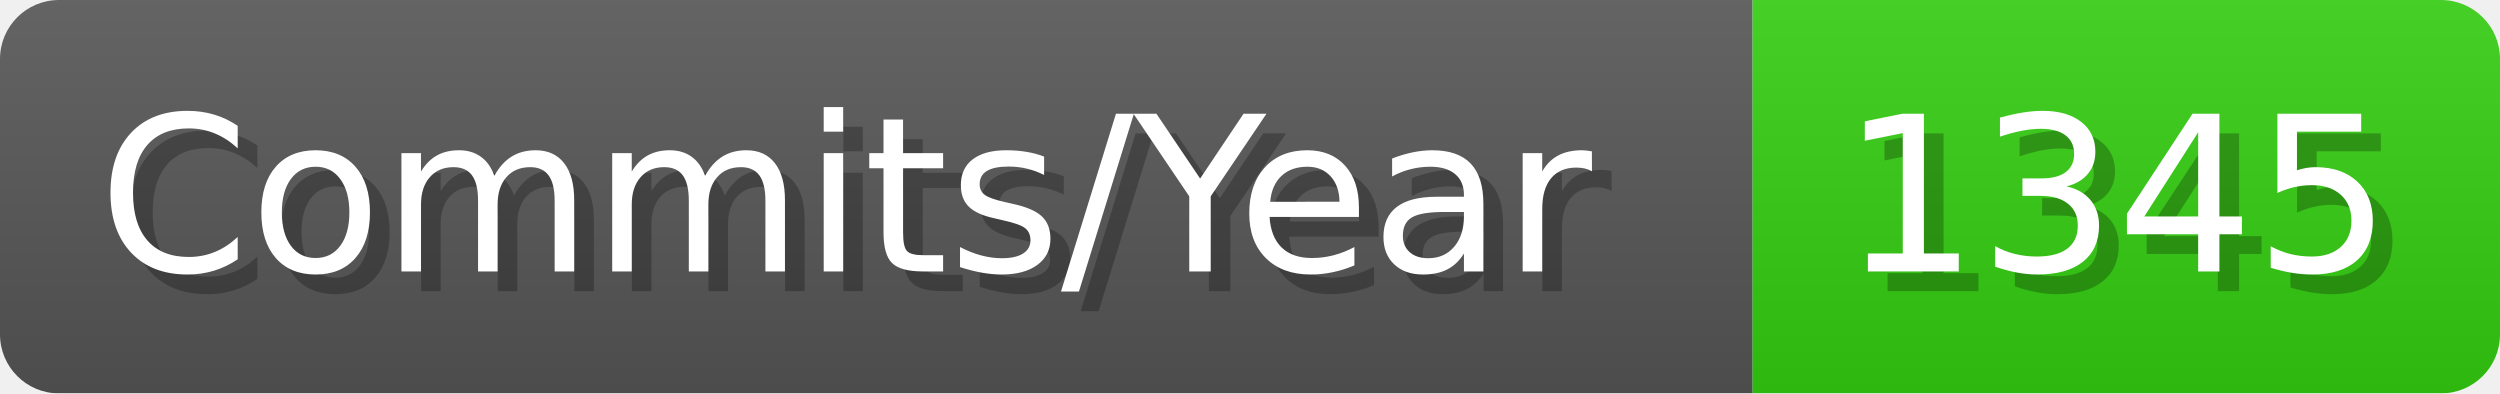
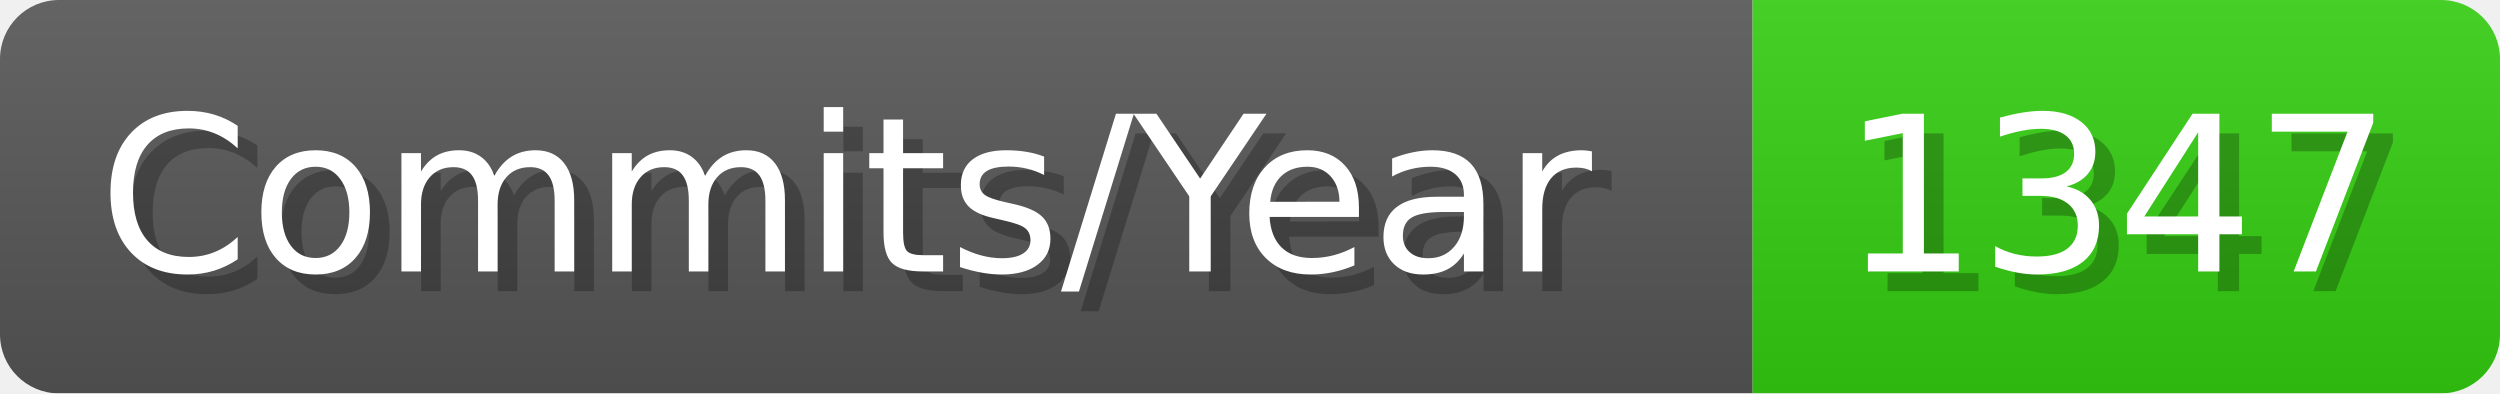
- <svg xmlns="http://www.w3.org/2000/svg" width="127.1" height="20" viewBox="0 0 1271 200" role="img" aria-label="Commits/Year: 1345">
+ <svg xmlns="http://www.w3.org/2000/svg" width="127.1" height="20" viewBox="0 0 1271 200" role="img" aria-label="Commits/Year: 1347">
  <linearGradient id="aUPdi" x2="0" y2="100%">
    <stop offset="0" stop-opacity=".1" stop-color="#EEE" />
    <stop offset="1" stop-opacity=".1" />
  </linearGradient>
  <mask id="WfAiQ">
    <rect width="1271" height="200" rx="30" fill="#FFF" />
  </mask>
  <g mask="url(#WfAiQ)">
    <rect width="891" height="200" fill="#555" />
    <rect width="380" height="200" fill="#3C1" x="891" />
    <rect width="1271" height="200" fill="url(#aUPdi)" />
  </g>
  <g aria-hidden="true" fill="#fff" text-anchor="start" font-family="Verdana,DejaVu Sans,sans-serif" font-size="110">
    <text x="60" y="148" textLength="791" fill="#000" opacity="0.25">Commits/Year</text>
    <text x="50" y="138" textLength="791">Commits/Year</text>
-     <text x="946" y="148" textLength="280" fill="#000" opacity="0.25">1345</text>
-     <text x="936" y="138" textLength="280">1345</text>
+     <text x="946" y="148" textLength="280" fill="#000" opacity="0.25">1347</text>
+     <text x="936" y="138" textLength="280">1347</text>
  </g>
</svg>
